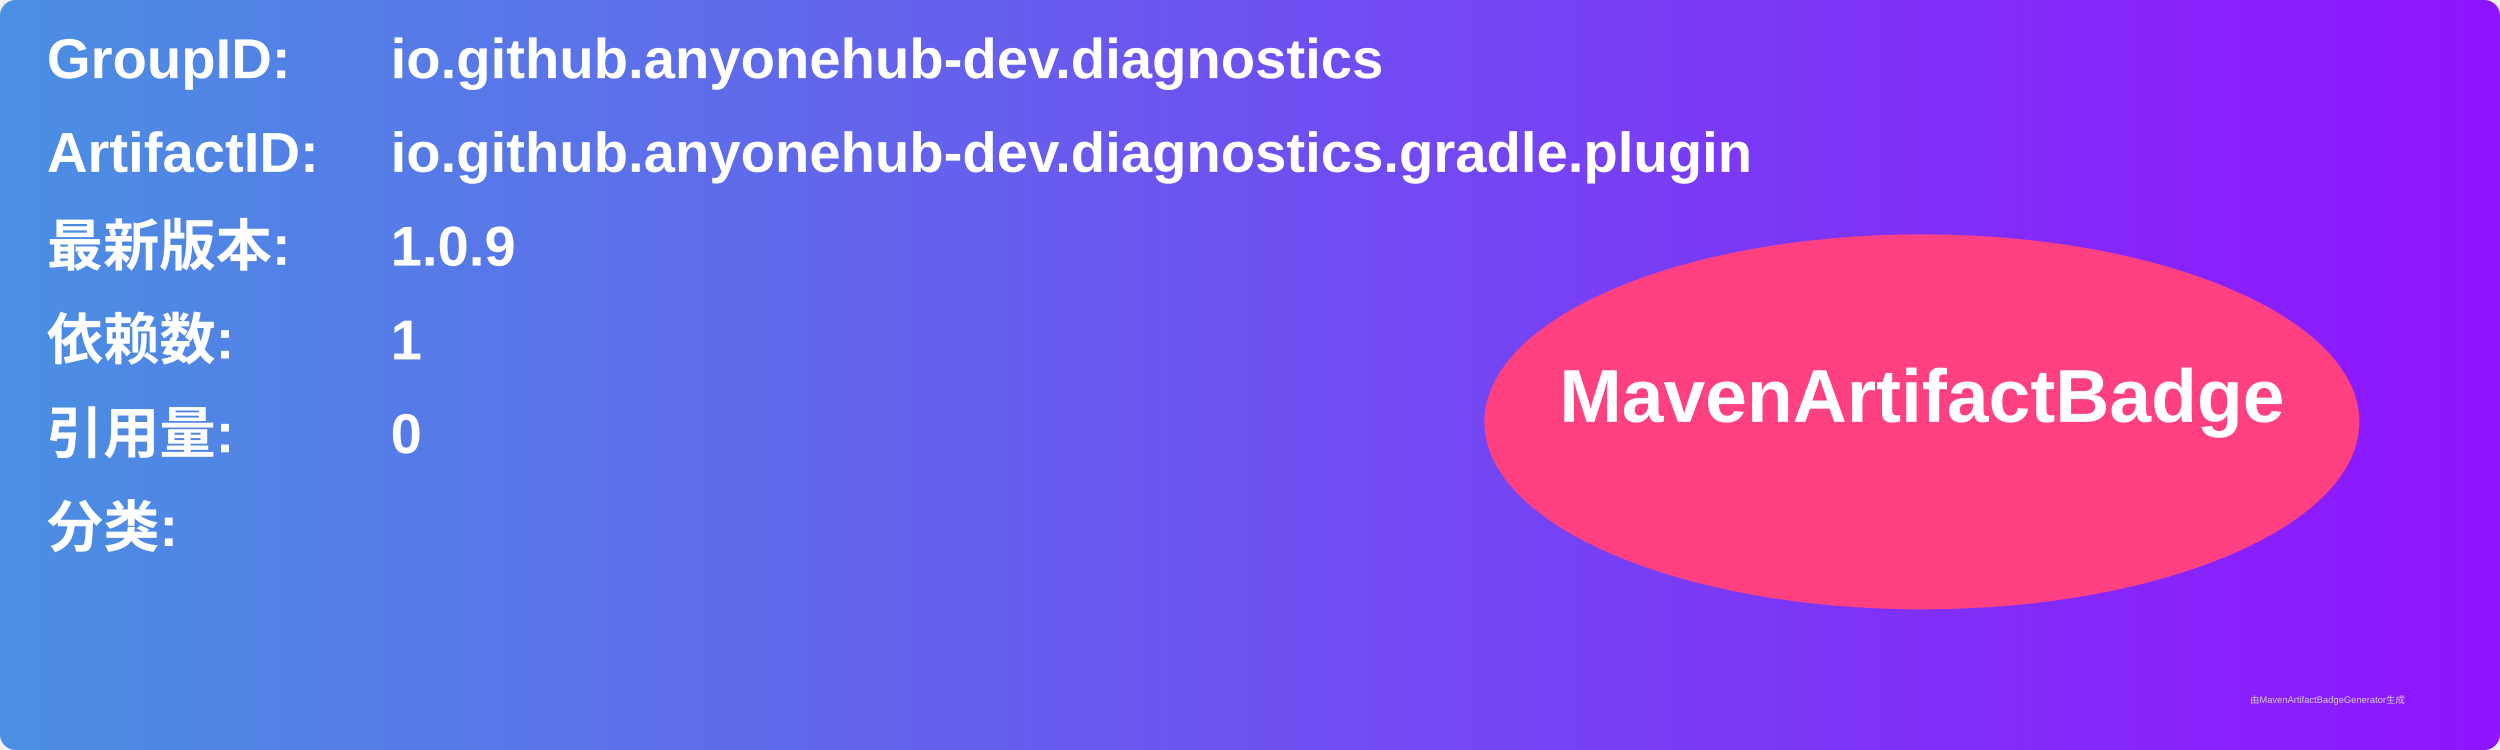
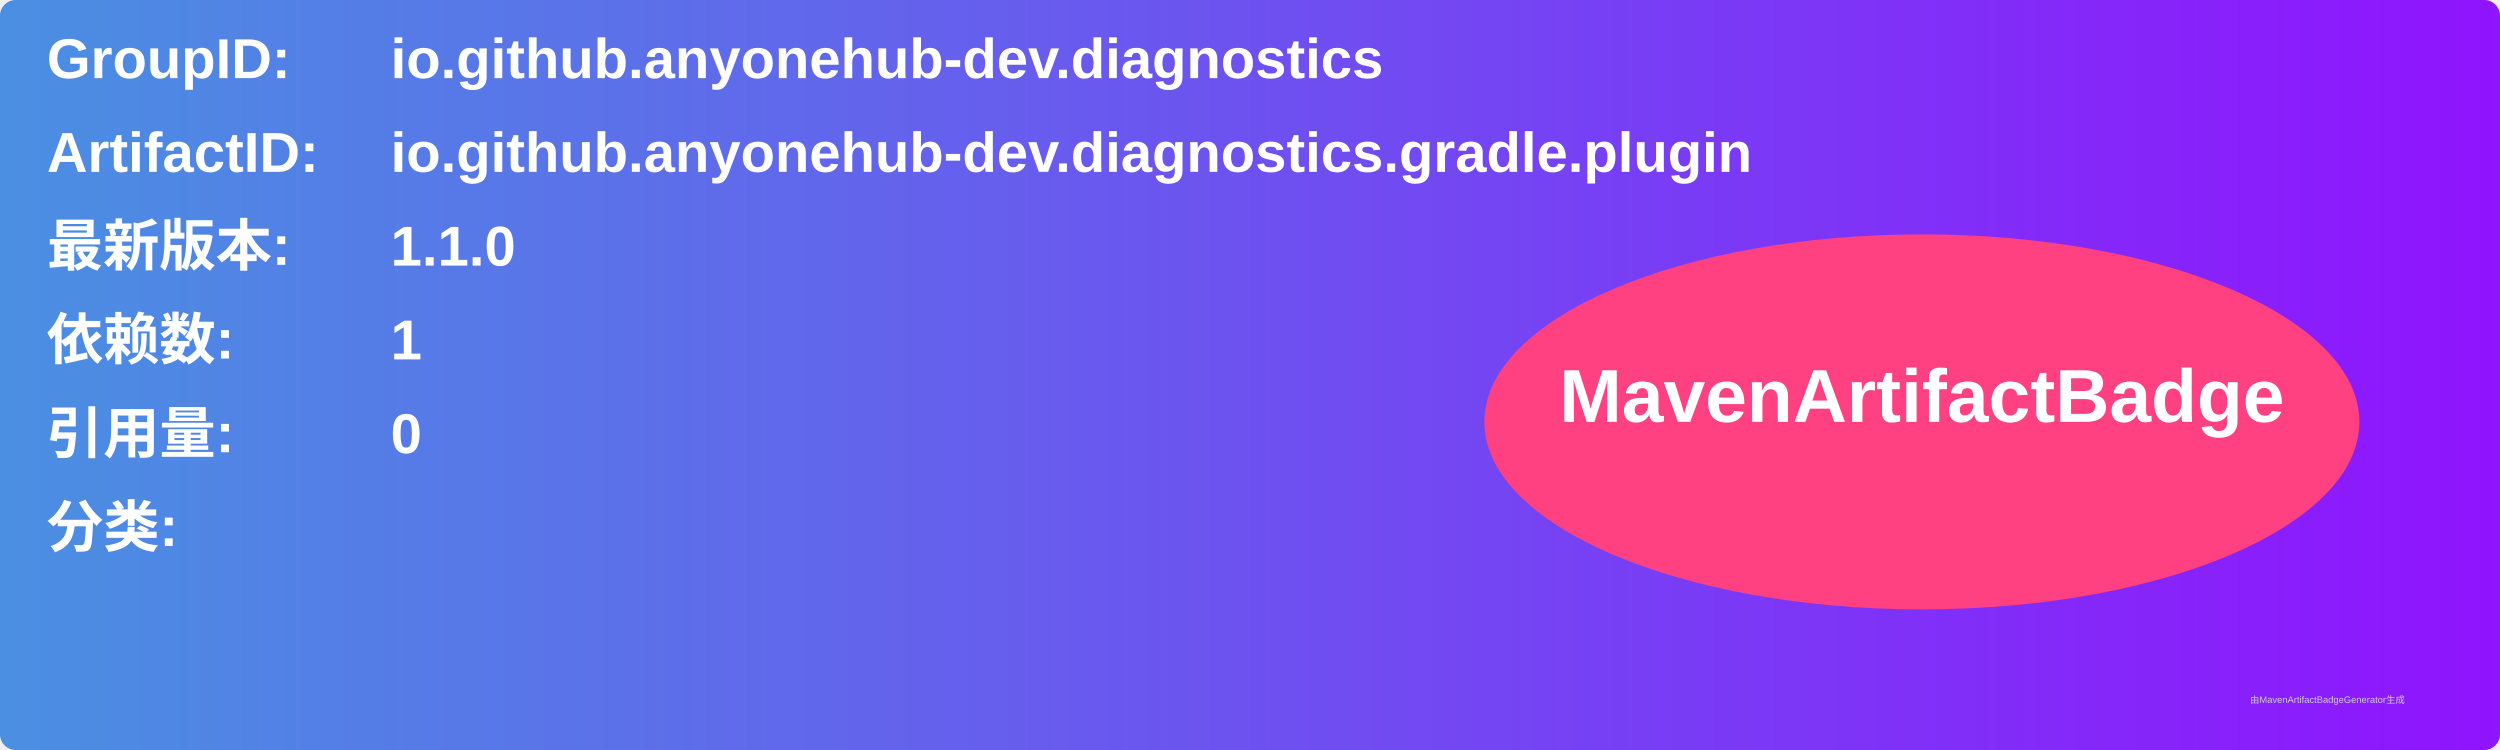
<svg xmlns="http://www.w3.org/2000/svg" width="800" height="240" viewBox="0 0 800 240">
  <linearGradient id="grad" x1="0%" y1="0%" x2="100%" y2="0%">
    <stop offset="0%" stop-color="#4a90e2" />
    <stop offset="100%" stop-color="#9013fe" />
  </linearGradient>
  <rect width="100%" height="100%" rx="5" ry="5" fill="url(#grad)" />
  <g transform="translate(15, 15)">
    <text x="0" y="10" font-family="Arial" font-size="18" fill="white" font-weight="bold" width="260">GroupID:</text>
    <text x="110" y="10" font-family="Arial" font-size="18" fill="white" font-weight="bold" width="460">io.github.anyonehub-dev.diagnostics</text>
    <text x="0" y="40" font-family="Arial" font-size="18" fill="white" font-weight="bold" width="260">ArtifactID:</text>
    <text x="110" y="40" font-family="Arial" font-size="18" fill="white" font-weight="bold" width="460">io.github.anyonehub-dev.diagnostics.gradle.plugin</text>
    <text x="0" y="70" font-family="Arial" font-size="18" fill="white" font-weight="bold">最新版本:</text>
    <text x="110" y="70" font-family="Arial" font-size="18" fill="white" font-weight="bold">
-       <tspan font-weight="bold">1.0.9</tspan>
+       <tspan font-weight="bold">1.1.0</tspan>
    </text>
    <text x="0" y="100" font-family="Arial" font-size="18" fill="white" font-weight="bold">依赖数: </text>
    <text x="110" y="100" font-family="Arial" font-size="18" fill="white">
      <tspan font-weight="bold">1</tspan>
    </text>
    <text x="0" y="130" font-family="Arial" font-size="18" fill="white" font-weight="bold">引用量: </text>
    <text x="110" y="130" font-family="Arial" font-size="18" fill="white">
      <tspan font-weight="bold">0</tspan>
    </text>
    <text x="0" y="160" font-family="Arial" font-size="18" fill="white" font-weight="bold">分类:</text>
    <text x="10" y="190" font-family="Arial" font-size="10" fill="white">
      <tspan font-weight="bold" />
    </text>
    <ellipse cx="600" cy="120" rx="140" ry="60" fill="#ff4081" />
    <text x="600" y="120" text-anchor="middle" font-family="Arial" font-size="24" fill="white" font-weight="bold">MavenArtifactBadge</text>
  </g>
  <text x="720" y="225" font-family="Arial" font-size="3" fill="#d0d0d0">由MavenArtifactBadgeGenerator生成</text>
</svg>
